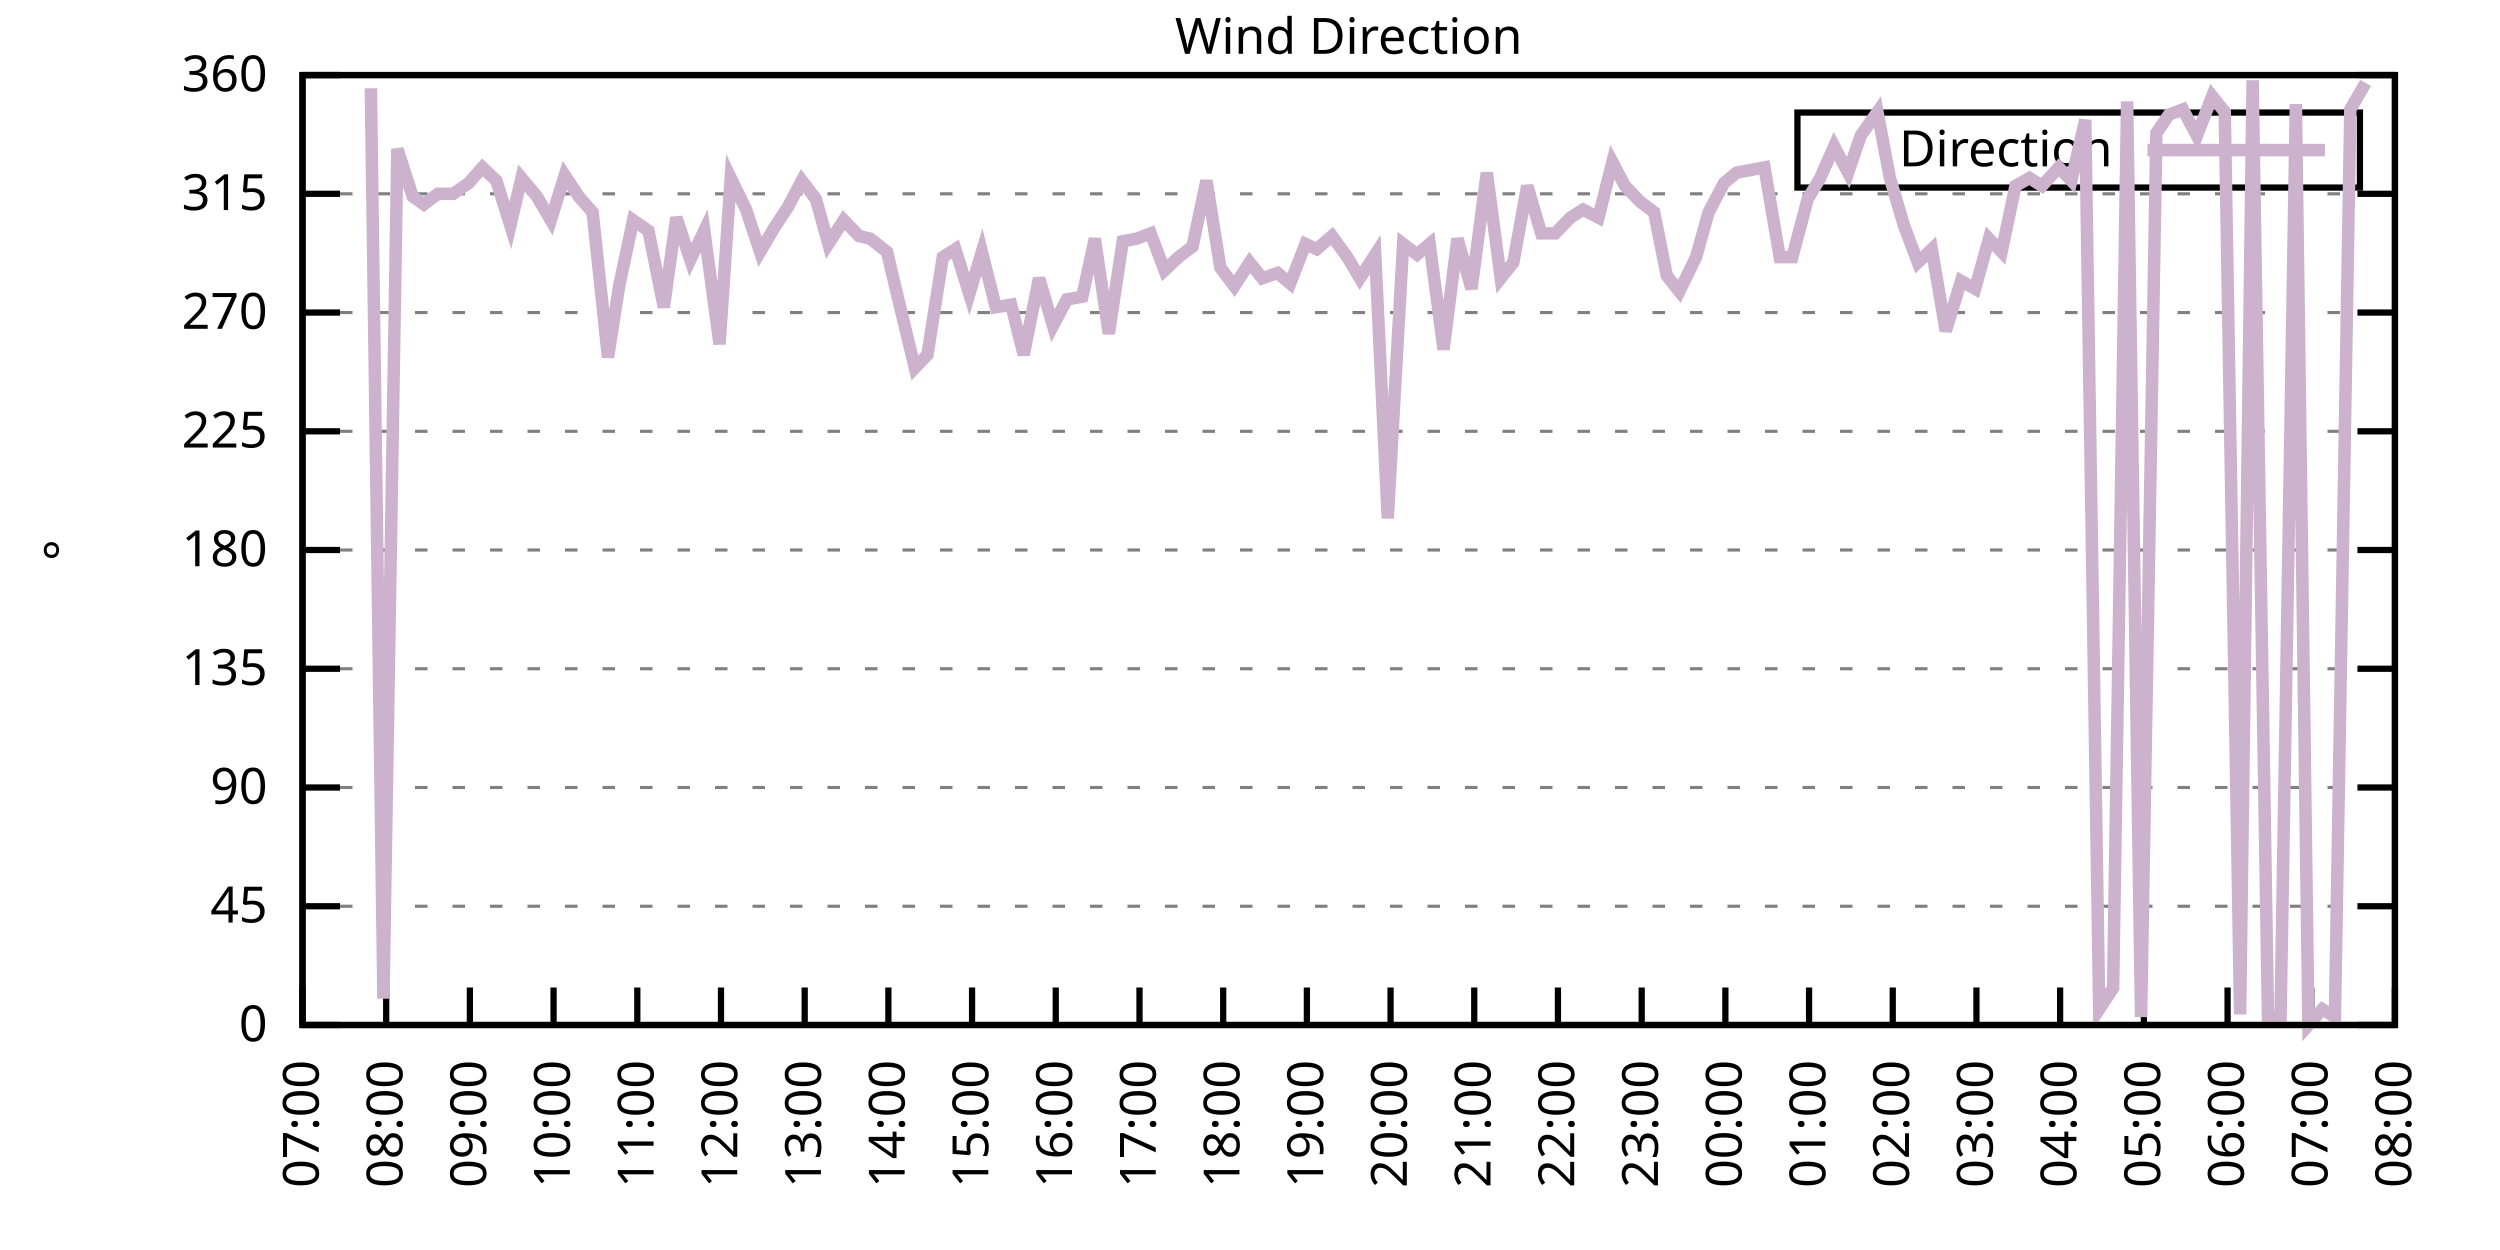
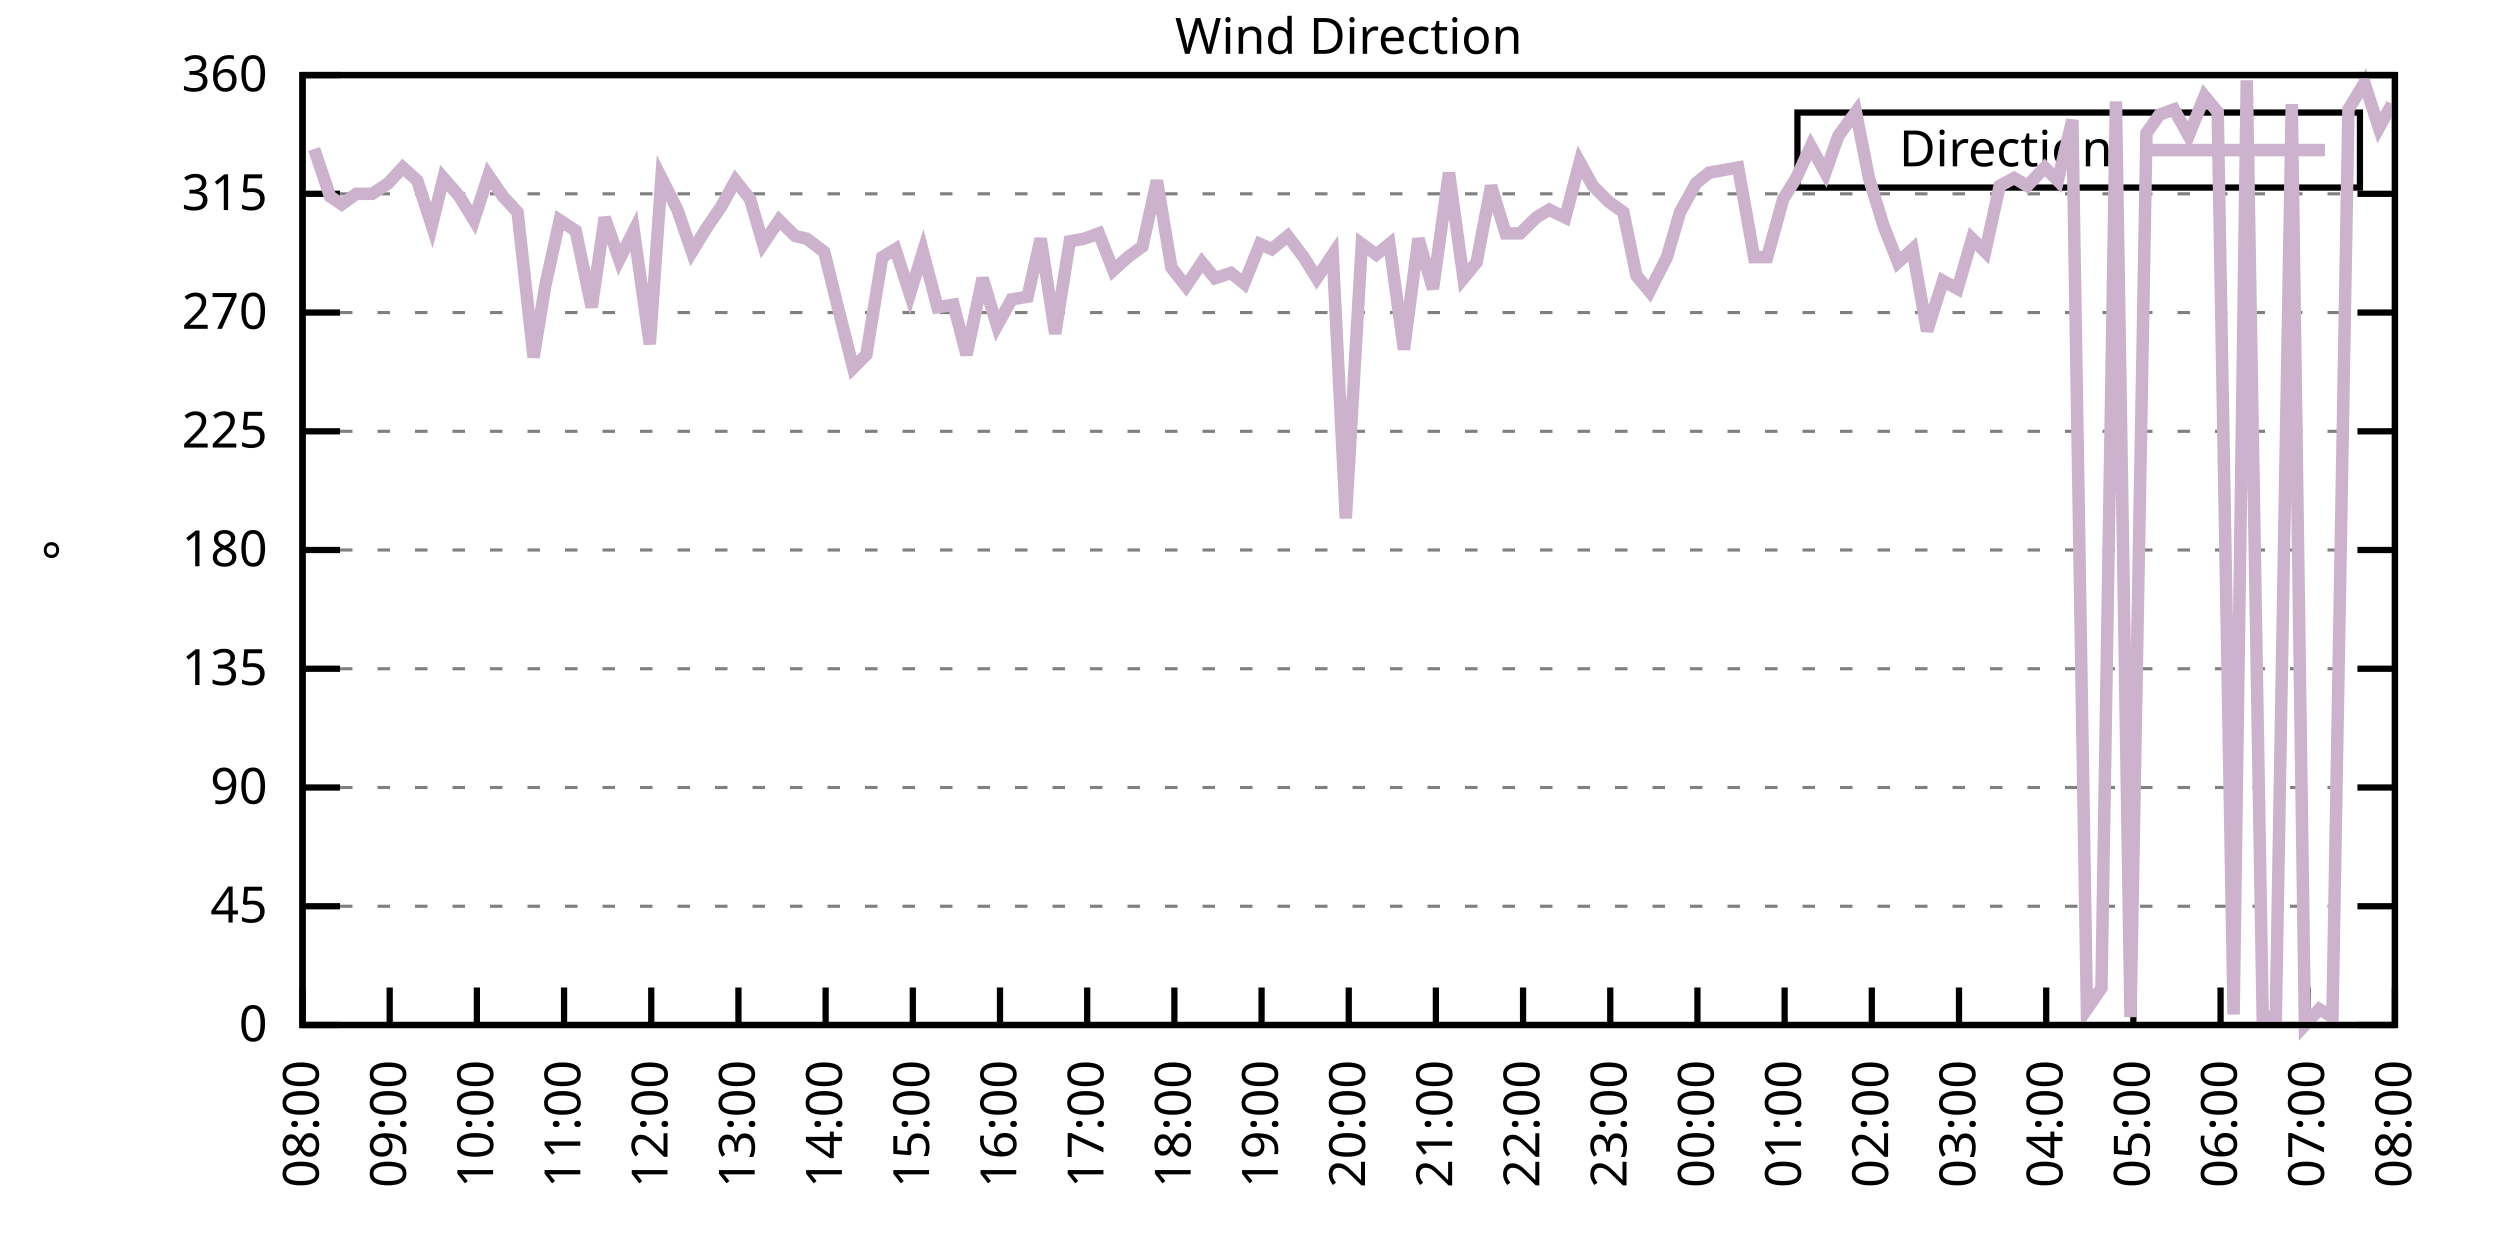
<svg xmlns="http://www.w3.org/2000/svg" xmlns:xlink="http://www.w3.org/1999/xlink" width="400" height="200" viewBox="0 0 400 200">
  <g id="gnuplot_canvas">
    <rect x="0" y="0" width="400" height="200" fill="none" />
    <defs>
      <circle id="gpDot" r="0.5" stroke-width="0.5" stroke="currentColor" />
      <path id="gpPt0" stroke-width="0.333" stroke="currentColor" d="M-1,0 h2 M0,-1 v2" />
      <path id="gpPt1" stroke-width="0.333" stroke="currentColor" d="M-1,-1 L1,1 M1,-1 L-1,1" />
      <path id="gpPt2" stroke-width="0.333" stroke="currentColor" d="M-1,0 L1,0 M0,-1 L0,1 M-1,-1 L1,1 M-1,1 L1,-1" />
      <rect id="gpPt3" stroke-width="0.333" stroke="currentColor" x="-1" y="-1" width="2" height="2" />
      <rect id="gpPt4" stroke-width="0.333" stroke="currentColor" fill="currentColor" x="-1" y="-1" width="2" height="2" />
      <circle id="gpPt5" stroke-width="0.333" stroke="currentColor" cx="0" cy="0" r="1" />
      <use xlink:href="#gpPt5" id="gpPt6" fill="currentColor" stroke="none" />
      <path id="gpPt7" stroke-width="0.333" stroke="currentColor" d="M0,-1.33 L-1.33,0.67 L1.33,0.67 z" />
      <use xlink:href="#gpPt7" id="gpPt8" fill="currentColor" stroke="none" />
      <use xlink:href="#gpPt7" id="gpPt9" stroke="currentColor" transform="rotate(180)" />
      <use xlink:href="#gpPt9" id="gpPt10" fill="currentColor" stroke="none" />
      <use xlink:href="#gpPt3" id="gpPt11" stroke="currentColor" transform="rotate(45)" />
      <use xlink:href="#gpPt11" id="gpPt12" fill="currentColor" stroke="none" />
      <path id="gpPt13" stroke-width="0.333" stroke="currentColor" d="M0,1.330 L1.265,0.411 L0.782,-1.067 L-0.782,-1.076 L-1.265,0.411 z" />
      <use xlink:href="#gpPt13" id="gpPt14" fill="currentColor" stroke="none" />
      <filter id="textbox" filterUnits="objectBoundingBox" x="0" y="0" height="1" width="1">
        <feFlood flood-color="white" flood-opacity="1" result="bgnd" />
        <feComposite in="SourceGraphic" in2="bgnd" operator="atop" />
      </filter>
      <filter id="greybox" filterUnits="objectBoundingBox" x="0" y="0" height="1" width="1">
        <feFlood flood-color="lightgrey" flood-opacity="1" result="grey" />
        <feComposite in="SourceGraphic" in2="grey" operator="atop" />
      </filter>
    </defs>
    <g fill="none" color="white" stroke="currentColor" stroke-width="1.00" stroke-linecap="butt" stroke-linejoin="miter">
</g>
    <g fill="none" color="black" stroke="currentColor" stroke-width="1.00" stroke-linecap="butt" stroke-linejoin="miter">
      <g stroke="none" shape-rendering="crispEdges">
        <polygon fill="rgb(255, 255, 255)" points="48.40,164.00 383.18,164.00 383.18,12.02 48.40,12.02 " />
      </g>
    </g>
    <g fill="none" color="black" stroke="currentColor" stroke-width="1.00" stroke-linecap="butt" stroke-linejoin="miter">
</g>
    <g fill="none" color="black" stroke="black" stroke-width="0.50" stroke-linecap="butt" stroke-linejoin="miter">
</g>
    <g fill="none" color="gray" stroke="currentColor" stroke-width="0.50" stroke-linecap="butt" stroke-linejoin="miter">
      <path stroke="gray" stroke-dasharray="2,4" class="gridline" d="M48.40,164.00 L383.19,164.00  " />
    </g>
    <g fill="none" color="gray" stroke="gray" stroke-width="1.00" stroke-linecap="butt" stroke-linejoin="miter">
</g>
    <g fill="none" color="black" stroke="currentColor" stroke-width="1.00" stroke-linecap="butt" stroke-linejoin="miter">
      <path stroke="black" d="M48.40,164.00 L54.40,164.00 M383.19,164.00 L377.19,164.00  " />
      <g transform="translate(42.80,166.60)" stroke="none" fill="black" font-family="Sans" font-size="8.00" text-anchor="end">
        <text>
          <tspan font-family="Sans"> 0</tspan>
        </text>
      </g>
    </g>
    <g fill="none" color="black" stroke="currentColor" stroke-width="1.00" stroke-linecap="butt" stroke-linejoin="miter">
</g>
    <g fill="none" color="black" stroke="black" stroke-width="0.50" stroke-linecap="butt" stroke-linejoin="miter">
</g>
    <g fill="none" color="gray" stroke="currentColor" stroke-width="0.50" stroke-linecap="butt" stroke-linejoin="miter">
      <path stroke="gray" stroke-dasharray="2,4" class="gridline" d="M48.40,145.00 L383.19,145.00  " />
    </g>
    <g fill="none" color="gray" stroke="gray" stroke-width="1.00" stroke-linecap="butt" stroke-linejoin="miter">
</g>
    <g fill="none" color="black" stroke="currentColor" stroke-width="1.00" stroke-linecap="butt" stroke-linejoin="miter">
      <path stroke="black" d="M48.40,145.00 L54.40,145.00 M383.19,145.00 L377.19,145.00  " />
      <g transform="translate(42.80,147.60)" stroke="none" fill="black" font-family="Sans" font-size="8.00" text-anchor="end">
        <text>
          <tspan font-family="Sans"> 45</tspan>
        </text>
      </g>
    </g>
    <g fill="none" color="black" stroke="currentColor" stroke-width="1.00" stroke-linecap="butt" stroke-linejoin="miter">
</g>
    <g fill="none" color="black" stroke="black" stroke-width="0.50" stroke-linecap="butt" stroke-linejoin="miter">
</g>
    <g fill="none" color="gray" stroke="currentColor" stroke-width="0.50" stroke-linecap="butt" stroke-linejoin="miter">
      <path stroke="gray" stroke-dasharray="2,4" class="gridline" d="M48.40,126.00 L383.19,126.00  " />
    </g>
    <g fill="none" color="gray" stroke="gray" stroke-width="1.00" stroke-linecap="butt" stroke-linejoin="miter">
</g>
    <g fill="none" color="black" stroke="currentColor" stroke-width="1.00" stroke-linecap="butt" stroke-linejoin="miter">
      <path stroke="black" d="M48.40,126.00 L54.40,126.00 M383.19,126.00 L377.19,126.00  " />
      <g transform="translate(42.80,128.60)" stroke="none" fill="black" font-family="Sans" font-size="8.00" text-anchor="end">
        <text>
          <tspan font-family="Sans"> 90</tspan>
        </text>
      </g>
    </g>
    <g fill="none" color="black" stroke="currentColor" stroke-width="1.00" stroke-linecap="butt" stroke-linejoin="miter">
</g>
    <g fill="none" color="black" stroke="black" stroke-width="0.50" stroke-linecap="butt" stroke-linejoin="miter">
</g>
    <g fill="none" color="gray" stroke="currentColor" stroke-width="0.50" stroke-linecap="butt" stroke-linejoin="miter">
      <path stroke="gray" stroke-dasharray="2,4" class="gridline" d="M48.40,107.00 L383.19,107.00  " />
    </g>
    <g fill="none" color="gray" stroke="gray" stroke-width="1.00" stroke-linecap="butt" stroke-linejoin="miter">
</g>
    <g fill="none" color="black" stroke="currentColor" stroke-width="1.00" stroke-linecap="butt" stroke-linejoin="miter">
      <path stroke="black" d="M48.40,107.00 L54.40,107.00 M383.19,107.00 L377.19,107.00  " />
      <g transform="translate(42.80,109.60)" stroke="none" fill="black" font-family="Sans" font-size="8.00" text-anchor="end">
        <text>
          <tspan font-family="Sans"> 135</tspan>
        </text>
      </g>
    </g>
    <g fill="none" color="black" stroke="currentColor" stroke-width="1.00" stroke-linecap="butt" stroke-linejoin="miter">
</g>
    <g fill="none" color="black" stroke="black" stroke-width="0.50" stroke-linecap="butt" stroke-linejoin="miter">
</g>
    <g fill="none" color="gray" stroke="currentColor" stroke-width="0.50" stroke-linecap="butt" stroke-linejoin="miter">
      <path stroke="gray" stroke-dasharray="2,4" class="gridline" d="M48.40,88.00 L383.19,88.00  " />
    </g>
    <g fill="none" color="gray" stroke="gray" stroke-width="1.00" stroke-linecap="butt" stroke-linejoin="miter">
</g>
    <g fill="none" color="black" stroke="currentColor" stroke-width="1.00" stroke-linecap="butt" stroke-linejoin="miter">
      <path stroke="black" d="M48.40,88.00 L54.40,88.00 M383.19,88.00 L377.19,88.00  " />
      <g transform="translate(42.80,90.60)" stroke="none" fill="black" font-family="Sans" font-size="8.00" text-anchor="end">
        <text>
          <tspan font-family="Sans"> 180</tspan>
        </text>
      </g>
    </g>
    <g fill="none" color="black" stroke="currentColor" stroke-width="1.00" stroke-linecap="butt" stroke-linejoin="miter">
</g>
    <g fill="none" color="black" stroke="black" stroke-width="0.50" stroke-linecap="butt" stroke-linejoin="miter">
</g>
    <g fill="none" color="gray" stroke="currentColor" stroke-width="0.50" stroke-linecap="butt" stroke-linejoin="miter">
      <path stroke="gray" stroke-dasharray="2,4" class="gridline" d="M48.40,69.01 L383.19,69.01  " />
    </g>
    <g fill="none" color="gray" stroke="gray" stroke-width="1.00" stroke-linecap="butt" stroke-linejoin="miter">
</g>
    <g fill="none" color="black" stroke="currentColor" stroke-width="1.00" stroke-linecap="butt" stroke-linejoin="miter">
      <path stroke="black" d="M48.40,69.01 L54.40,69.01 M383.19,69.01 L377.19,69.01  " />
      <g transform="translate(42.80,71.61)" stroke="none" fill="black" font-family="Sans" font-size="8.00" text-anchor="end">
        <text>
          <tspan font-family="Sans"> 225</tspan>
        </text>
      </g>
    </g>
    <g fill="none" color="black" stroke="currentColor" stroke-width="1.00" stroke-linecap="butt" stroke-linejoin="miter">
</g>
    <g fill="none" color="black" stroke="black" stroke-width="0.50" stroke-linecap="butt" stroke-linejoin="miter">
</g>
    <g fill="none" color="gray" stroke="currentColor" stroke-width="0.50" stroke-linecap="butt" stroke-linejoin="miter">
      <path stroke="gray" stroke-dasharray="2,4" class="gridline" d="M48.40,50.01 L383.19,50.01  " />
    </g>
    <g fill="none" color="gray" stroke="gray" stroke-width="1.00" stroke-linecap="butt" stroke-linejoin="miter">
</g>
    <g fill="none" color="black" stroke="currentColor" stroke-width="1.00" stroke-linecap="butt" stroke-linejoin="miter">
      <path stroke="black" d="M48.40,50.01 L54.40,50.01 M383.19,50.01 L377.19,50.01  " />
      <g transform="translate(42.80,52.61)" stroke="none" fill="black" font-family="Sans" font-size="8.00" text-anchor="end">
        <text>
          <tspan font-family="Sans"> 270</tspan>
        </text>
      </g>
    </g>
    <g fill="none" color="black" stroke="currentColor" stroke-width="1.00" stroke-linecap="butt" stroke-linejoin="miter">
</g>
    <g fill="none" color="black" stroke="black" stroke-width="0.50" stroke-linecap="butt" stroke-linejoin="miter">
</g>
    <g fill="none" color="gray" stroke="currentColor" stroke-width="0.50" stroke-linecap="butt" stroke-linejoin="miter">
      <path stroke="gray" stroke-dasharray="2,4" class="gridline" d="M48.40,31.01 L383.19,31.01  " />
    </g>
    <g fill="none" color="gray" stroke="gray" stroke-width="1.00" stroke-linecap="butt" stroke-linejoin="miter">
</g>
    <g fill="none" color="black" stroke="currentColor" stroke-width="1.00" stroke-linecap="butt" stroke-linejoin="miter">
      <path stroke="black" d="M48.40,31.01 L54.40,31.01 M383.19,31.01 L377.19,31.01  " />
      <g transform="translate(42.80,33.61)" stroke="none" fill="black" font-family="Sans" font-size="8.00" text-anchor="end">
        <text>
          <tspan font-family="Sans"> 315</tspan>
        </text>
      </g>
    </g>
    <g fill="none" color="black" stroke="currentColor" stroke-width="1.00" stroke-linecap="butt" stroke-linejoin="miter">
</g>
    <g fill="none" color="black" stroke="black" stroke-width="0.50" stroke-linecap="butt" stroke-linejoin="miter">
</g>
    <g fill="none" color="gray" stroke="currentColor" stroke-width="0.50" stroke-linecap="butt" stroke-linejoin="miter">
      <path stroke="gray" stroke-dasharray="2,4" class="gridline" d="M48.40,12.01 L383.19,12.01  " />
    </g>
    <g fill="none" color="gray" stroke="gray" stroke-width="1.00" stroke-linecap="butt" stroke-linejoin="miter">
</g>
    <g fill="none" color="black" stroke="currentColor" stroke-width="1.00" stroke-linecap="butt" stroke-linejoin="miter">
      <path stroke="black" d="M48.40,12.01 L54.40,12.01 M383.19,12.01 L377.19,12.01  " />
      <g transform="translate(42.80,14.61)" stroke="none" fill="black" font-family="Sans" font-size="8.00" text-anchor="end">
        <text>
          <tspan font-family="Sans"> 360</tspan>
        </text>
      </g>
    </g>
    <g fill="none" color="black" stroke="currentColor" stroke-width="1.00" stroke-linecap="butt" stroke-linejoin="miter">
      <path stroke="black" d="M48.40,164.00 L48.40,158.00  " />
      <g transform="translate(51.00,169.60) rotate(270.00)" stroke="none" fill="black" font-family="Sans" font-size="8.00" text-anchor="end">
        <text>
-           <tspan font-family="Sans">07:00</tspan>
-         </text>
-       </g>
-     </g>
-     <g fill="none" color="black" stroke="currentColor" stroke-width="1.00" stroke-linecap="butt" stroke-linejoin="miter">
-       <path stroke="black" d="M61.79,164.00 L61.79,158.00  " />
-       <g transform="translate(64.39,169.60) rotate(270.00)" stroke="none" fill="black" font-family="Sans" font-size="8.00" text-anchor="end">
-         <text>
          <tspan font-family="Sans">08:00</tspan>
        </text>
      </g>
    </g>
    <g fill="none" color="black" stroke="currentColor" stroke-width="1.00" stroke-linecap="butt" stroke-linejoin="miter">
-       <path stroke="black" d="M75.18,164.00 L75.18,158.00  " />
-       <g transform="translate(77.78,169.60) rotate(270.00)" stroke="none" fill="black" font-family="Sans" font-size="8.00" text-anchor="end">
+       <path stroke="black" d="M62.35,164.00 L62.35,158.00  " />
+       <g transform="translate(64.95,169.60) rotate(270.00)" stroke="none" fill="black" font-family="Sans" font-size="8.00" text-anchor="end">
        <text>
          <tspan font-family="Sans">09:00</tspan>
        </text>
      </g>
    </g>
    <g fill="none" color="black" stroke="currentColor" stroke-width="1.00" stroke-linecap="butt" stroke-linejoin="miter">
-       <path stroke="black" d="M88.57,164.00 L88.57,158.00  " />
-       <g transform="translate(91.17,169.60) rotate(270.00)" stroke="none" fill="black" font-family="Sans" font-size="8.00" text-anchor="end">
+       <path stroke="black" d="M76.30,164.00 L76.30,158.00  " />
+       <g transform="translate(78.90,169.60) rotate(270.00)" stroke="none" fill="black" font-family="Sans" font-size="8.00" text-anchor="end">
        <text>
          <tspan font-family="Sans">10:00</tspan>
        </text>
      </g>
    </g>
    <g fill="none" color="black" stroke="currentColor" stroke-width="1.00" stroke-linecap="butt" stroke-linejoin="miter">
-       <path stroke="black" d="M101.97,164.00 L101.97,158.00  " />
-       <g transform="translate(104.57,169.60) rotate(270.00)" stroke="none" fill="black" font-family="Sans" font-size="8.00" text-anchor="end">
+       <path stroke="black" d="M90.25,164.00 L90.25,158.00  " />
+       <g transform="translate(92.85,169.60) rotate(270.00)" stroke="none" fill="black" font-family="Sans" font-size="8.00" text-anchor="end">
        <text>
          <tspan font-family="Sans">11:00</tspan>
        </text>
      </g>
    </g>
    <g fill="none" color="black" stroke="currentColor" stroke-width="1.00" stroke-linecap="butt" stroke-linejoin="miter">
-       <path stroke="black" d="M115.36,164.00 L115.36,158.00  " />
-       <g transform="translate(117.96,169.60) rotate(270.00)" stroke="none" fill="black" font-family="Sans" font-size="8.00" text-anchor="end">
+       <path stroke="black" d="M104.20,164.00 L104.20,158.00  " />
+       <g transform="translate(106.80,169.60) rotate(270.00)" stroke="none" fill="black" font-family="Sans" font-size="8.00" text-anchor="end">
        <text>
          <tspan font-family="Sans">12:00</tspan>
        </text>
      </g>
    </g>
    <g fill="none" color="black" stroke="currentColor" stroke-width="1.00" stroke-linecap="butt" stroke-linejoin="miter">
-       <path stroke="black" d="M128.75,164.00 L128.75,158.00  " />
-       <g transform="translate(131.35,169.60) rotate(270.00)" stroke="none" fill="black" font-family="Sans" font-size="8.00" text-anchor="end">
+       <path stroke="black" d="M118.15,164.00 L118.15,158.00  " />
+       <g transform="translate(120.75,169.60) rotate(270.00)" stroke="none" fill="black" font-family="Sans" font-size="8.00" text-anchor="end">
        <text>
          <tspan font-family="Sans">13:00</tspan>
        </text>
      </g>
    </g>
    <g fill="none" color="black" stroke="currentColor" stroke-width="1.00" stroke-linecap="butt" stroke-linejoin="miter">
-       <path stroke="black" d="M142.14,164.00 L142.14,158.00  " />
-       <g transform="translate(144.74,169.60) rotate(270.00)" stroke="none" fill="black" font-family="Sans" font-size="8.00" text-anchor="end">
+       <path stroke="black" d="M132.10,164.00 L132.10,158.00  " />
+       <g transform="translate(134.70,169.60) rotate(270.00)" stroke="none" fill="black" font-family="Sans" font-size="8.00" text-anchor="end">
        <text>
          <tspan font-family="Sans">14:00</tspan>
        </text>
      </g>
    </g>
    <g fill="none" color="black" stroke="currentColor" stroke-width="1.00" stroke-linecap="butt" stroke-linejoin="miter">
-       <path stroke="black" d="M155.53,164.00 L155.53,158.00  " />
-       <g transform="translate(158.13,169.60) rotate(270.00)" stroke="none" fill="black" font-family="Sans" font-size="8.00" text-anchor="end">
+       <path stroke="black" d="M146.05,164.00 L146.05,158.00  " />
+       <g transform="translate(148.65,169.60) rotate(270.00)" stroke="none" fill="black" font-family="Sans" font-size="8.00" text-anchor="end">
        <text>
          <tspan font-family="Sans">15:00</tspan>
        </text>
      </g>
    </g>
    <g fill="none" color="black" stroke="currentColor" stroke-width="1.00" stroke-linecap="butt" stroke-linejoin="miter">
-       <path stroke="black" d="M168.92,164.00 L168.92,158.00  " />
-       <g transform="translate(171.52,169.60) rotate(270.00)" stroke="none" fill="black" font-family="Sans" font-size="8.00" text-anchor="end">
+       <path stroke="black" d="M160.00,164.00 L160.00,158.00  " />
+       <g transform="translate(162.60,169.60) rotate(270.00)" stroke="none" fill="black" font-family="Sans" font-size="8.00" text-anchor="end">
        <text>
          <tspan font-family="Sans">16:00</tspan>
        </text>
      </g>
    </g>
    <g fill="none" color="black" stroke="currentColor" stroke-width="1.00" stroke-linecap="butt" stroke-linejoin="miter">
-       <path stroke="black" d="M182.32,164.00 L182.32,158.00  " />
-       <g transform="translate(184.92,169.60) rotate(270.00)" stroke="none" fill="black" font-family="Sans" font-size="8.00" text-anchor="end">
+       <path stroke="black" d="M173.95,164.00 L173.95,158.00  " />
+       <g transform="translate(176.55,169.60) rotate(270.00)" stroke="none" fill="black" font-family="Sans" font-size="8.00" text-anchor="end">
        <text>
          <tspan font-family="Sans">17:00</tspan>
        </text>
      </g>
    </g>
    <g fill="none" color="black" stroke="currentColor" stroke-width="1.00" stroke-linecap="butt" stroke-linejoin="miter">
-       <path stroke="black" d="M195.71,164.00 L195.71,158.00  " />
-       <g transform="translate(198.31,169.60) rotate(270.00)" stroke="none" fill="black" font-family="Sans" font-size="8.00" text-anchor="end">
+       <path stroke="black" d="M187.90,164.00 L187.90,158.00  " />
+       <g transform="translate(190.50,169.60) rotate(270.00)" stroke="none" fill="black" font-family="Sans" font-size="8.00" text-anchor="end">
        <text>
          <tspan font-family="Sans">18:00</tspan>
        </text>
      </g>
    </g>
    <g fill="none" color="black" stroke="currentColor" stroke-width="1.00" stroke-linecap="butt" stroke-linejoin="miter">
-       <path stroke="black" d="M209.10,164.00 L209.10,158.00  " />
-       <g transform="translate(211.70,169.60) rotate(270.00)" stroke="none" fill="black" font-family="Sans" font-size="8.00" text-anchor="end">
+       <path stroke="black" d="M201.85,164.00 L201.85,158.00  " />
+       <g transform="translate(204.45,169.60) rotate(270.00)" stroke="none" fill="black" font-family="Sans" font-size="8.00" text-anchor="end">
        <text>
          <tspan font-family="Sans">19:00</tspan>
        </text>
      </g>
    </g>
    <g fill="none" color="black" stroke="currentColor" stroke-width="1.00" stroke-linecap="butt" stroke-linejoin="miter">
-       <path stroke="black" d="M222.49,164.00 L222.49,158.00  " />
-       <g transform="translate(225.09,169.60) rotate(270.00)" stroke="none" fill="black" font-family="Sans" font-size="8.00" text-anchor="end">
+       <path stroke="black" d="M215.80,164.00 L215.80,158.00  " />
+       <g transform="translate(218.40,169.60) rotate(270.00)" stroke="none" fill="black" font-family="Sans" font-size="8.00" text-anchor="end">
        <text>
          <tspan font-family="Sans">20:00</tspan>
        </text>
      </g>
    </g>
    <g fill="none" color="black" stroke="currentColor" stroke-width="1.00" stroke-linecap="butt" stroke-linejoin="miter">
-       <path stroke="black" d="M235.88,164.00 L235.88,158.00  " />
-       <g transform="translate(238.48,169.60) rotate(270.00)" stroke="none" fill="black" font-family="Sans" font-size="8.00" text-anchor="end">
+       <path stroke="black" d="M229.74,164.00 L229.74,158.00  " />
+       <g transform="translate(232.34,169.60) rotate(270.00)" stroke="none" fill="black" font-family="Sans" font-size="8.00" text-anchor="end">
        <text>
          <tspan font-family="Sans">21:00</tspan>
        </text>
      </g>
    </g>
    <g fill="none" color="black" stroke="currentColor" stroke-width="1.00" stroke-linecap="butt" stroke-linejoin="miter">
-       <path stroke="black" d="M249.27,164.00 L249.27,158.00  " />
-       <g transform="translate(251.87,169.60) rotate(270.00)" stroke="none" fill="black" font-family="Sans" font-size="8.00" text-anchor="end">
+       <path stroke="black" d="M243.69,164.00 L243.69,158.00  " />
+       <g transform="translate(246.29,169.60) rotate(270.00)" stroke="none" fill="black" font-family="Sans" font-size="8.00" text-anchor="end">
        <text>
          <tspan font-family="Sans">22:00</tspan>
        </text>
      </g>
    </g>
    <g fill="none" color="black" stroke="currentColor" stroke-width="1.00" stroke-linecap="butt" stroke-linejoin="miter">
-       <path stroke="black" d="M262.67,164.00 L262.67,158.00  " />
-       <g transform="translate(265.27,169.60) rotate(270.00)" stroke="none" fill="black" font-family="Sans" font-size="8.00" text-anchor="end">
+       <path stroke="black" d="M257.64,164.00 L257.64,158.00  " />
+       <g transform="translate(260.24,169.60) rotate(270.00)" stroke="none" fill="black" font-family="Sans" font-size="8.00" text-anchor="end">
        <text>
          <tspan font-family="Sans">23:00</tspan>
        </text>
      </g>
    </g>
    <g fill="none" color="black" stroke="currentColor" stroke-width="1.00" stroke-linecap="butt" stroke-linejoin="miter">
-       <path stroke="black" d="M276.06,164.00 L276.06,158.00  " />
-       <g transform="translate(278.66,169.60) rotate(270.00)" stroke="none" fill="black" font-family="Sans" font-size="8.00" text-anchor="end">
+       <path stroke="black" d="M271.59,164.00 L271.59,158.00  " />
+       <g transform="translate(274.19,169.60) rotate(270.00)" stroke="none" fill="black" font-family="Sans" font-size="8.00" text-anchor="end">
        <text>
          <tspan font-family="Sans">00:00</tspan>
        </text>
      </g>
    </g>
    <g fill="none" color="black" stroke="currentColor" stroke-width="1.00" stroke-linecap="butt" stroke-linejoin="miter">
-       <path stroke="black" d="M289.45,164.00 L289.45,158.00  " />
-       <g transform="translate(292.05,169.60) rotate(270.00)" stroke="none" fill="black" font-family="Sans" font-size="8.00" text-anchor="end">
+       <path stroke="black" d="M285.54,164.00 L285.54,158.00  " />
+       <g transform="translate(288.14,169.60) rotate(270.00)" stroke="none" fill="black" font-family="Sans" font-size="8.00" text-anchor="end">
        <text>
          <tspan font-family="Sans">01:00</tspan>
        </text>
      </g>
    </g>
    <g fill="none" color="black" stroke="currentColor" stroke-width="1.00" stroke-linecap="butt" stroke-linejoin="miter">
-       <path stroke="black" d="M302.84,164.00 L302.84,158.00  " />
-       <g transform="translate(305.44,169.60) rotate(270.00)" stroke="none" fill="black" font-family="Sans" font-size="8.00" text-anchor="end">
+       <path stroke="black" d="M299.49,164.00 L299.49,158.00  " />
+       <g transform="translate(302.09,169.60) rotate(270.00)" stroke="none" fill="black" font-family="Sans" font-size="8.00" text-anchor="end">
        <text>
          <tspan font-family="Sans">02:00</tspan>
        </text>
      </g>
    </g>
    <g fill="none" color="black" stroke="currentColor" stroke-width="1.00" stroke-linecap="butt" stroke-linejoin="miter">
-       <path stroke="black" d="M316.23,164.00 L316.23,158.00  " />
-       <g transform="translate(318.83,169.60) rotate(270.00)" stroke="none" fill="black" font-family="Sans" font-size="8.00" text-anchor="end">
+       <path stroke="black" d="M313.44,164.00 L313.44,158.00  " />
+       <g transform="translate(316.04,169.60) rotate(270.00)" stroke="none" fill="black" font-family="Sans" font-size="8.00" text-anchor="end">
        <text>
          <tspan font-family="Sans">03:00</tspan>
        </text>
      </g>
    </g>
    <g fill="none" color="black" stroke="currentColor" stroke-width="1.00" stroke-linecap="butt" stroke-linejoin="miter">
-       <path stroke="black" d="M329.62,164.00 L329.62,158.00  " />
-       <g transform="translate(332.22,169.60) rotate(270.00)" stroke="none" fill="black" font-family="Sans" font-size="8.00" text-anchor="end">
+       <path stroke="black" d="M327.39,164.00 L327.39,158.00  " />
+       <g transform="translate(329.99,169.60) rotate(270.00)" stroke="none" fill="black" font-family="Sans" font-size="8.00" text-anchor="end">
        <text>
          <tspan font-family="Sans">04:00</tspan>
        </text>
      </g>
    </g>
    <g fill="none" color="black" stroke="currentColor" stroke-width="1.00" stroke-linecap="butt" stroke-linejoin="miter">
-       <path stroke="black" d="M343.02,164.00 L343.02,158.00  " />
-       <g transform="translate(345.62,169.60) rotate(270.00)" stroke="none" fill="black" font-family="Sans" font-size="8.00" text-anchor="end">
+       <path stroke="black" d="M341.34,164.00 L341.34,158.00  " />
+       <g transform="translate(343.94,169.60) rotate(270.00)" stroke="none" fill="black" font-family="Sans" font-size="8.00" text-anchor="end">
        <text>
          <tspan font-family="Sans">05:00</tspan>
        </text>
      </g>
    </g>
    <g fill="none" color="black" stroke="currentColor" stroke-width="1.00" stroke-linecap="butt" stroke-linejoin="miter">
-       <path stroke="black" d="M356.41,164.00 L356.41,158.00  " />
-       <g transform="translate(359.01,169.60) rotate(270.00)" stroke="none" fill="black" font-family="Sans" font-size="8.00" text-anchor="end">
+       <path stroke="black" d="M355.29,164.00 L355.29,158.00  " />
+       <g transform="translate(357.89,169.60) rotate(270.00)" stroke="none" fill="black" font-family="Sans" font-size="8.00" text-anchor="end">
        <text>
          <tspan font-family="Sans">06:00</tspan>
        </text>
      </g>
    </g>
    <g fill="none" color="black" stroke="currentColor" stroke-width="1.00" stroke-linecap="butt" stroke-linejoin="miter">
-       <path stroke="black" d="M369.80,164.00 L369.80,158.00  " />
-       <g transform="translate(372.40,169.60) rotate(270.00)" stroke="none" fill="black" font-family="Sans" font-size="8.00" text-anchor="end">
+       <path stroke="black" d="M369.24,164.00 L369.24,158.00  " />
+       <g transform="translate(371.84,169.60) rotate(270.00)" stroke="none" fill="black" font-family="Sans" font-size="8.00" text-anchor="end">
        <text>
          <tspan font-family="Sans">07:00</tspan>
        </text>
      </g>
    </g>
    <g fill="none" color="black" stroke="currentColor" stroke-width="1.00" stroke-linecap="butt" stroke-linejoin="miter">
      <path stroke="black" d="M383.19,164.00 L383.19,158.00  " />
      <g transform="translate(385.79,169.60) rotate(270.00)" stroke="none" fill="black" font-family="Sans" font-size="8.00" text-anchor="end">
        <text>
          <tspan font-family="Sans">08:00</tspan>
        </text>
      </g>
    </g>
    <g fill="none" color="black" stroke="currentColor" stroke-width="1.00" stroke-linecap="butt" stroke-linejoin="miter">
</g>
    <g fill="none" color="black" stroke="currentColor" stroke-width="1.00" stroke-linecap="butt" stroke-linejoin="miter">
      <path stroke="black" d="M48.40,12.01 L48.40,164.00 L383.19,164.00 L383.19,12.01 L48.40,12.01 Z  " />
    </g>
    <g fill="none" color="black" stroke="currentColor" stroke-width="1.00" stroke-linecap="butt" stroke-linejoin="miter">
</g>
    <g fill="none" color="black" stroke="currentColor" stroke-width="1.00" stroke-linecap="butt" stroke-linejoin="miter">
      <path stroke="black" d="M287.59,30.01 L287.59,18.01 L377.59,18.01 L377.59,30.01 L287.59,30.01 Z  " />
    </g>
    <g id="Wind_direction_plot_1">
      <g fill="none" color="white" stroke="black" stroke-width="2.00" stroke-linecap="butt" stroke-linejoin="miter">
</g>
      <g fill="none" color="black" stroke="currentColor" stroke-width="2.00" stroke-linecap="butt" stroke-linejoin="miter">
        <g transform="translate(337.99,26.61)" stroke="none" fill="black" font-family="Sans" font-size="8.00" text-anchor="end">
          <text>
            <tspan font-family="Sans">Direction</tspan>
          </text>
        </g>
      </g>
      <g fill="none" color="black" stroke="currentColor" stroke-width="2.00" stroke-linecap="butt" stroke-linejoin="miter">
-         <path stroke="rgb(204, 178, 204)" d="M343.59,24.01 L371.99,24.01 M59.34,14.12 L61.35,159.78 L63.58,23.83 L66.03,31.43 L67.82,32.70 L70.05,31.01   L72.50,31.01 L74.96,29.32 L77.19,26.79 L79.42,28.90 L81.66,36.08 L83.44,28.48 L85.90,31.43 L88.13,35.23   L90.36,28.05 L92.59,31.43 L94.82,33.96 L97.28,57.18 L99.06,45.79 L101.30,35.23 L103.75,36.92 L106.21,49.16   L108.22,34.81 L110.45,41.56 L112.68,36.92 L115.13,55.07 L116.92,28.48 L119.38,33.54 L121.61,40.30 L123.84,36.50   L126.07,33.12 L128.30,28.90 L130.54,31.85 L132.54,39.03 L135.00,35.23 L137.45,37.76 L139.24,38.19 L141.92,40.30   L143.93,48.74 L146.38,58.87 L148.39,56.76 L150.85,41.14 L152.85,39.87 L155.09,47.05 L157.10,40.30 L159.33,49.16   L161.78,48.74 L163.79,56.76 L166.25,44.52 L168.48,52.12 L170.71,47.90 L173.17,47.47 L175.17,38.19 L177.41,53.39   L179.64,38.61 L181.87,38.19 L184.10,37.34 L186.33,43.25 L188.57,41.14 L190.80,39.45 L193.03,28.90 L195.26,42.83   L197.49,45.79 L199.95,41.99 L201.96,44.52 L204.41,43.67 L206.42,45.36 L208.88,39.03 L210.66,39.87 L213.12,37.76   L215.57,41.14 L217.58,44.52 L220.04,40.72 L222.04,82.94 L224.50,39.03 L226.73,40.72 L228.74,39.03 L230.97,55.92   L233.20,38.19 L235.44,46.21 L237.89,27.63 L240.12,44.52 L242.13,41.99 L244.36,29.74 L246.60,37.34 L248.83,37.34   L251.28,34.81 L253.29,33.54 L255.75,34.81 L257.98,25.94 L259.99,29.74 L262.44,32.28 L264.67,33.96 L266.68,44.10   L268.69,46.63 L271.37,41.14 L273.38,33.96 L275.83,29.32 L277.84,27.63 L280.07,27.21 L282.31,26.79 L284.76,41.14   L286.77,41.14 L289.23,31.85 L291.23,28.48 L293.47,23.41 L295.70,27.63 L297.71,21.72 L300.39,17.92 L302.39,28.48   L304.63,36.08 L306.86,41.99 L309.09,39.87 L311.32,52.96 L313.78,44.94 L316.01,46.21 L318.24,38.19 L320.25,40.30   L322.48,29.74 L324.71,28.48 L326.72,29.74 L329.40,26.79 L331.41,28.90 L333.64,19.19 L335.87,161.47 L338.10,158.09   L340.34,16.23 L342.57,162.73 L345.02,21.30 L347.03,18.34 L349.26,17.50 L351.50,21.72 L353.95,15.39 L355.96,17.92   L358.42,162.31 L360.42,12.85 L362.88,162.73 L364.89,162.73 L367.34,16.65 L369.35,164.00 L371.58,161.47 L373.59,162.73   L376.05,17.50 L378.50,13.28  " />
+         <path stroke="rgb(204, 178, 204)" d="M343.59,24.01 L371.99,24.01 M50.26,23.83 L52.82,31.43 L54.68,32.70 L57.00,31.01 L59.56,31.01 L62.12,29.32   L64.44,26.79 L66.77,28.90 L69.09,36.08 L70.95,28.48 L73.51,31.43 L75.83,35.23 L78.16,28.05 L80.48,31.43   L82.81,33.96 L85.37,57.18 L87.23,45.79 L89.55,35.23 L92.11,36.92 L94.67,49.16 L96.76,34.81 L99.08,41.56   L101.41,36.92 L103.97,55.07 L105.83,28.48 L108.38,33.54 L110.71,40.30 L113.03,36.50 L115.36,33.12 L117.68,28.90   L120.01,31.85 L122.10,39.03 L124.66,35.23 L127.22,37.76 L129.08,38.19 L131.87,40.30 L133.96,48.74 L136.51,58.87   L138.61,56.76 L141.16,41.14 L143.26,39.87 L145.58,47.05 L147.67,40.30 L150.00,49.16 L152.56,48.74 L154.65,56.76   L157.21,44.52 L159.53,52.12 L161.86,47.90 L164.41,47.47 L166.51,38.19 L168.83,53.39 L171.16,38.61 L173.48,38.19   L175.81,37.34 L178.13,43.25 L180.46,41.14 L182.78,39.45 L185.11,28.90 L187.43,42.83 L189.76,45.79 L192.31,41.99   L194.41,44.52 L196.96,43.67 L199.06,45.36 L201.61,39.03 L203.47,39.87 L206.03,37.76 L208.59,41.14 L210.68,44.52   L213.24,40.72 L215.33,82.94 L217.89,39.03 L220.21,40.72 L222.30,39.03 L224.63,55.92 L226.95,38.19 L229.28,46.21   L231.84,27.63 L234.16,44.52 L236.25,41.99 L238.58,29.74 L240.90,37.34 L243.23,37.34 L245.79,34.81 L247.88,33.54   L250.44,34.81 L252.76,25.94 L254.85,29.74 L257.41,32.28 L259.74,33.96 L261.83,44.10 L263.92,46.63 L266.71,41.14   L268.80,33.96 L271.36,29.32 L273.45,27.63 L275.78,27.21 L278.10,26.79 L280.66,41.14 L282.75,41.14 L285.31,31.85   L287.40,28.48 L289.73,23.41 L292.05,27.63 L294.15,21.72 L296.94,17.92 L299.03,28.48 L301.35,36.08 L303.68,41.99   L306.00,39.87 L308.33,52.96 L310.88,44.94 L313.21,46.21 L315.53,38.19 L317.63,40.30 L319.95,29.74 L322.28,28.48   L324.37,29.74 L327.16,26.79 L329.25,28.90 L331.58,19.19 L333.90,161.47 L336.23,158.09 L338.55,16.23 L340.88,162.73   L343.43,21.30 L345.53,18.34 L347.85,17.50 L350.18,21.72 L352.73,15.39 L354.83,17.92 L357.38,162.31 L359.48,12.85   L362.03,162.73 L364.13,162.73 L366.68,16.65 L368.78,164.00 L371.10,161.47 L373.19,162.73 L375.75,17.50 L378.31,13.28   L380.63,20.45 L382.73,16.65  " />
      </g>
    </g>
    <g fill="none" color="black" stroke="currentColor" stroke-width="2.00" stroke-linecap="butt" stroke-linejoin="miter">
</g>
    <g fill="none" color="black" stroke="black" stroke-width="1.00" stroke-linecap="butt" stroke-linejoin="miter">
</g>
    <g fill="none" color="black" stroke="currentColor" stroke-width="1.00" stroke-linecap="butt" stroke-linejoin="miter">
      <path stroke="black" d="M48.40,12.01 L48.40,164.00 L383.19,164.00 L383.19,12.01 L48.40,12.01 Z  " />
      <g transform="translate(12.80,88.01) rotate(270.00)" stroke="none" fill="black" font-family="Sans" font-size="8.00" text-anchor="middle">
        <text>
          <tspan font-family="Sans">°</tspan>
        </text>
      </g>
    </g>
    <g fill="none" color="black" stroke="currentColor" stroke-width="1.00" stroke-linecap="butt" stroke-linejoin="miter">
</g>
    <g fill="none" color="black" stroke="currentColor" stroke-width="1.00" stroke-linecap="butt" stroke-linejoin="miter">
      <g transform="translate(215.79,8.61)" stroke="none" fill="black" font-family="Sans" font-size="8.00" text-anchor="middle">
        <text>
          <tspan font-family="Sans">Wind Direction</tspan>
        </text>
      </g>
    </g>
    <g fill="none" color="black" stroke="currentColor" stroke-width="1.00" stroke-linecap="butt" stroke-linejoin="miter">
</g>
  </g>
</svg>
